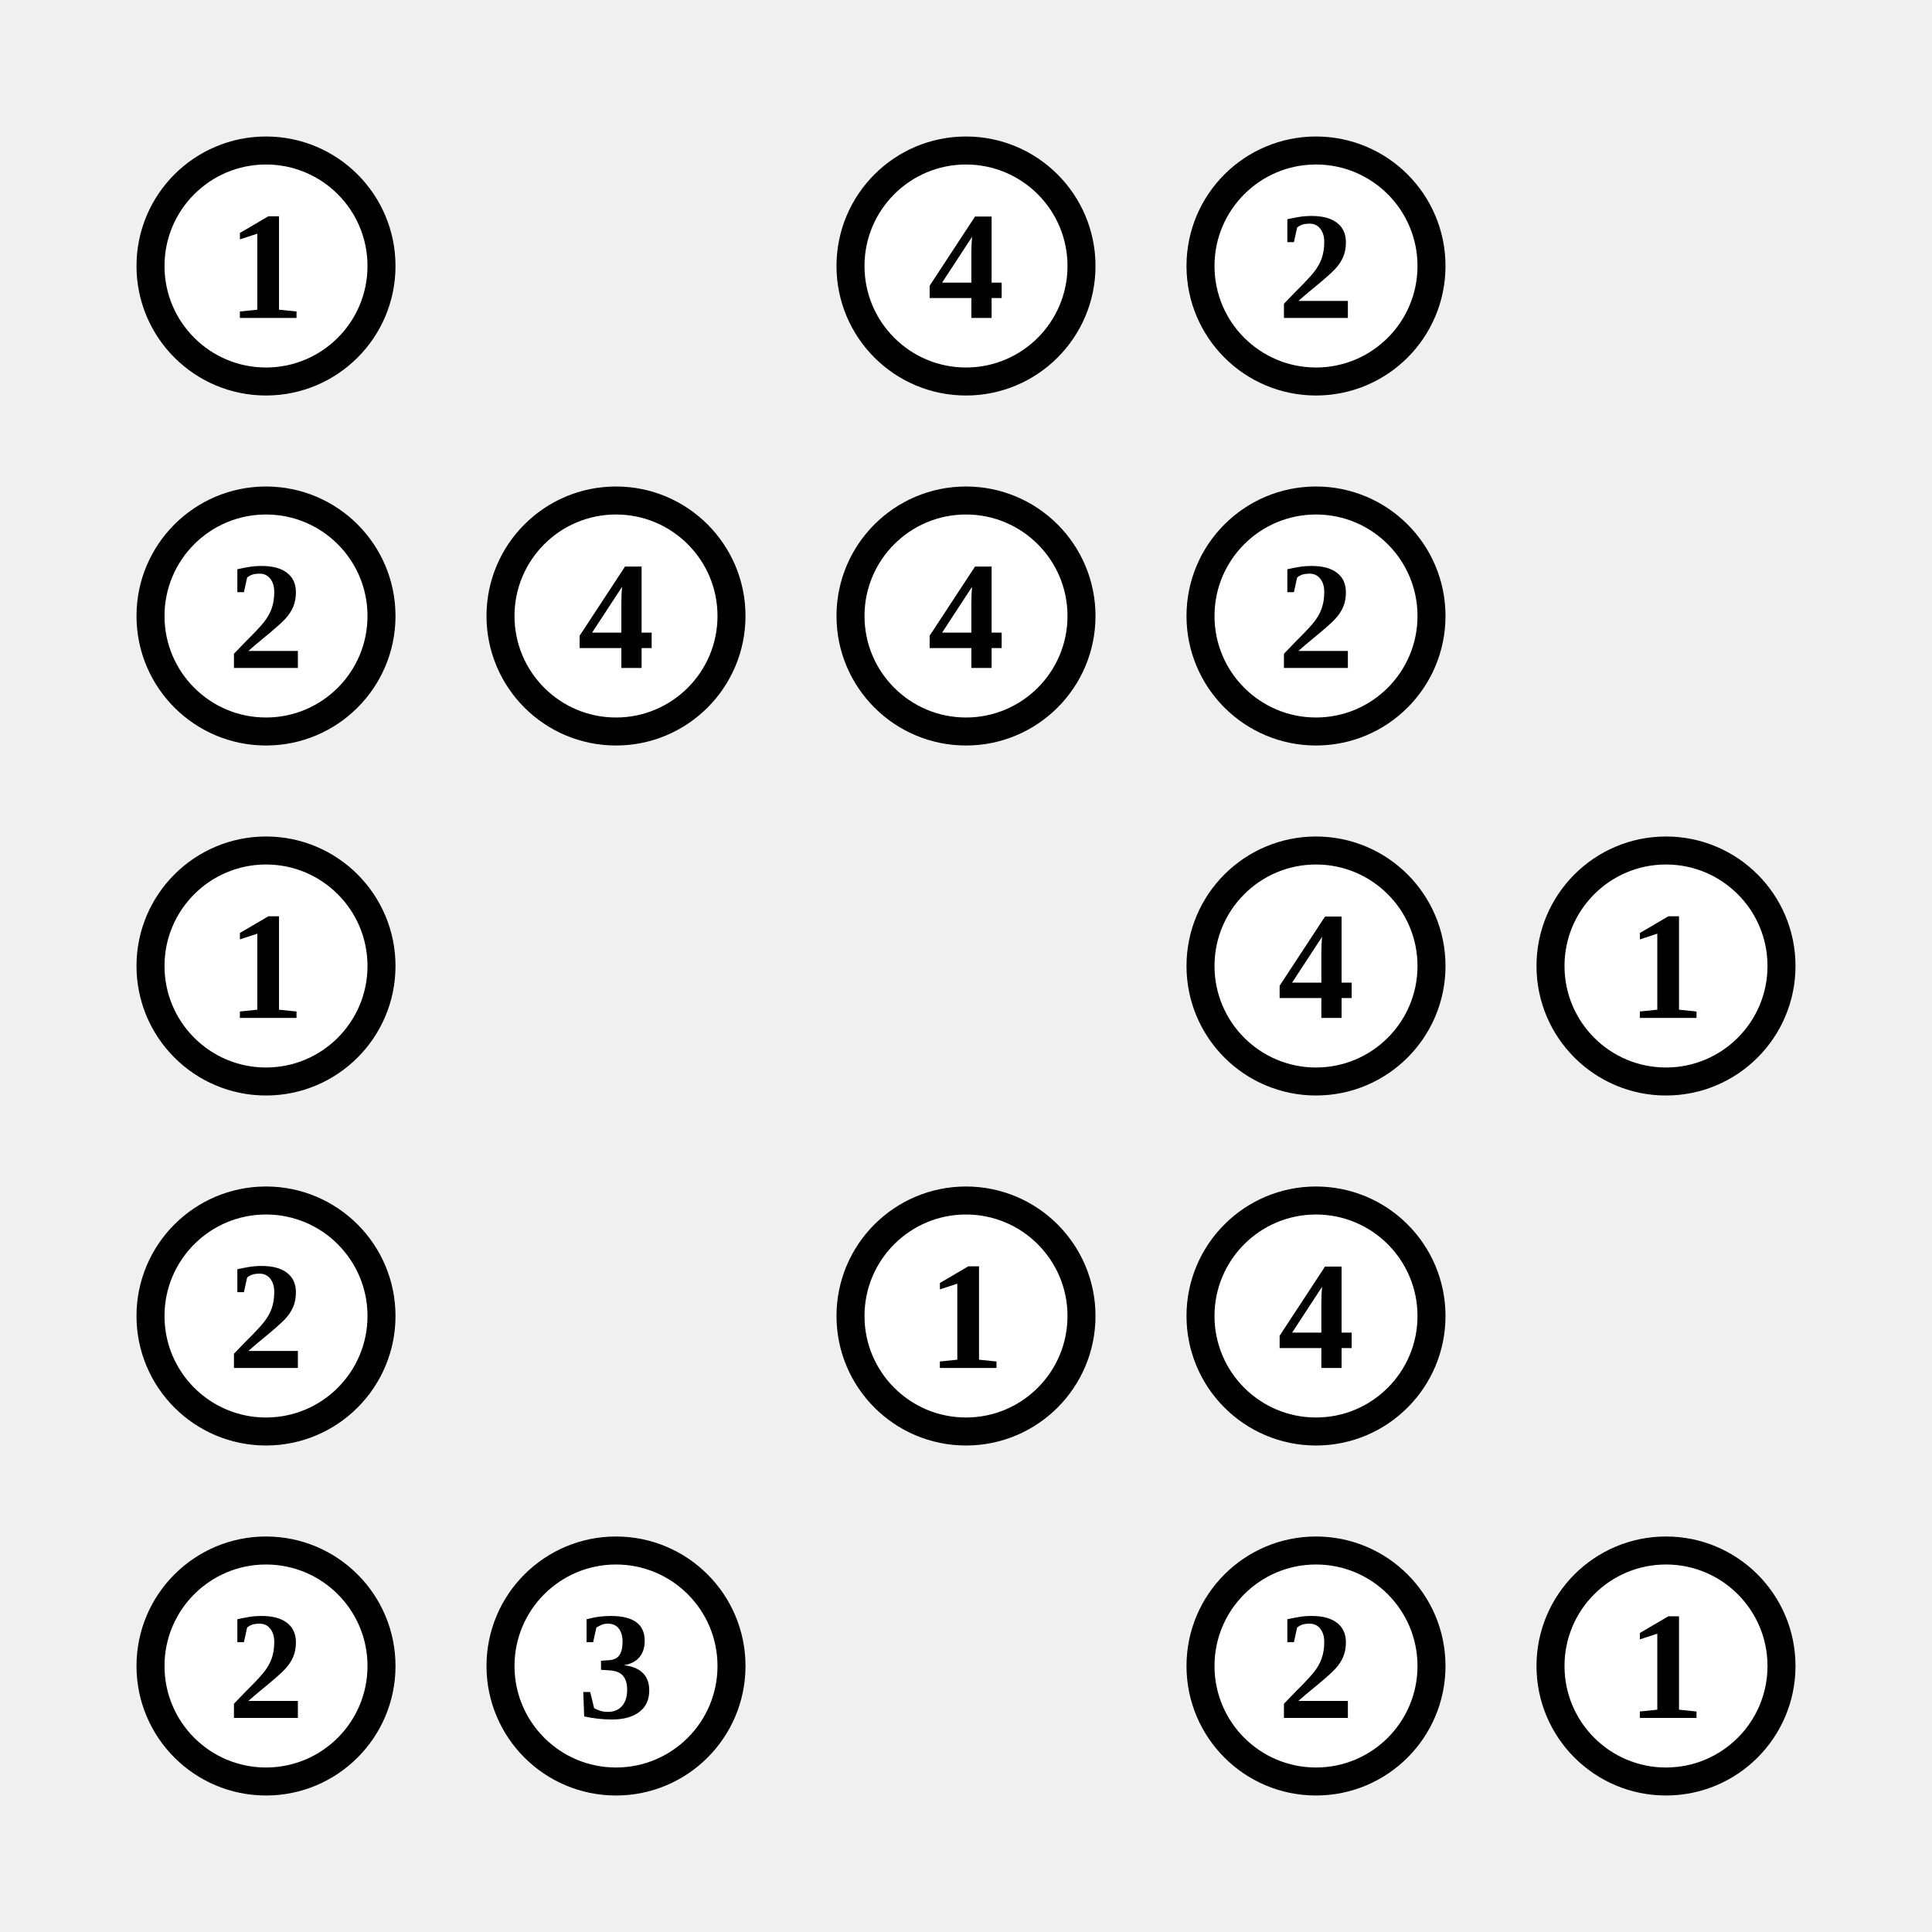
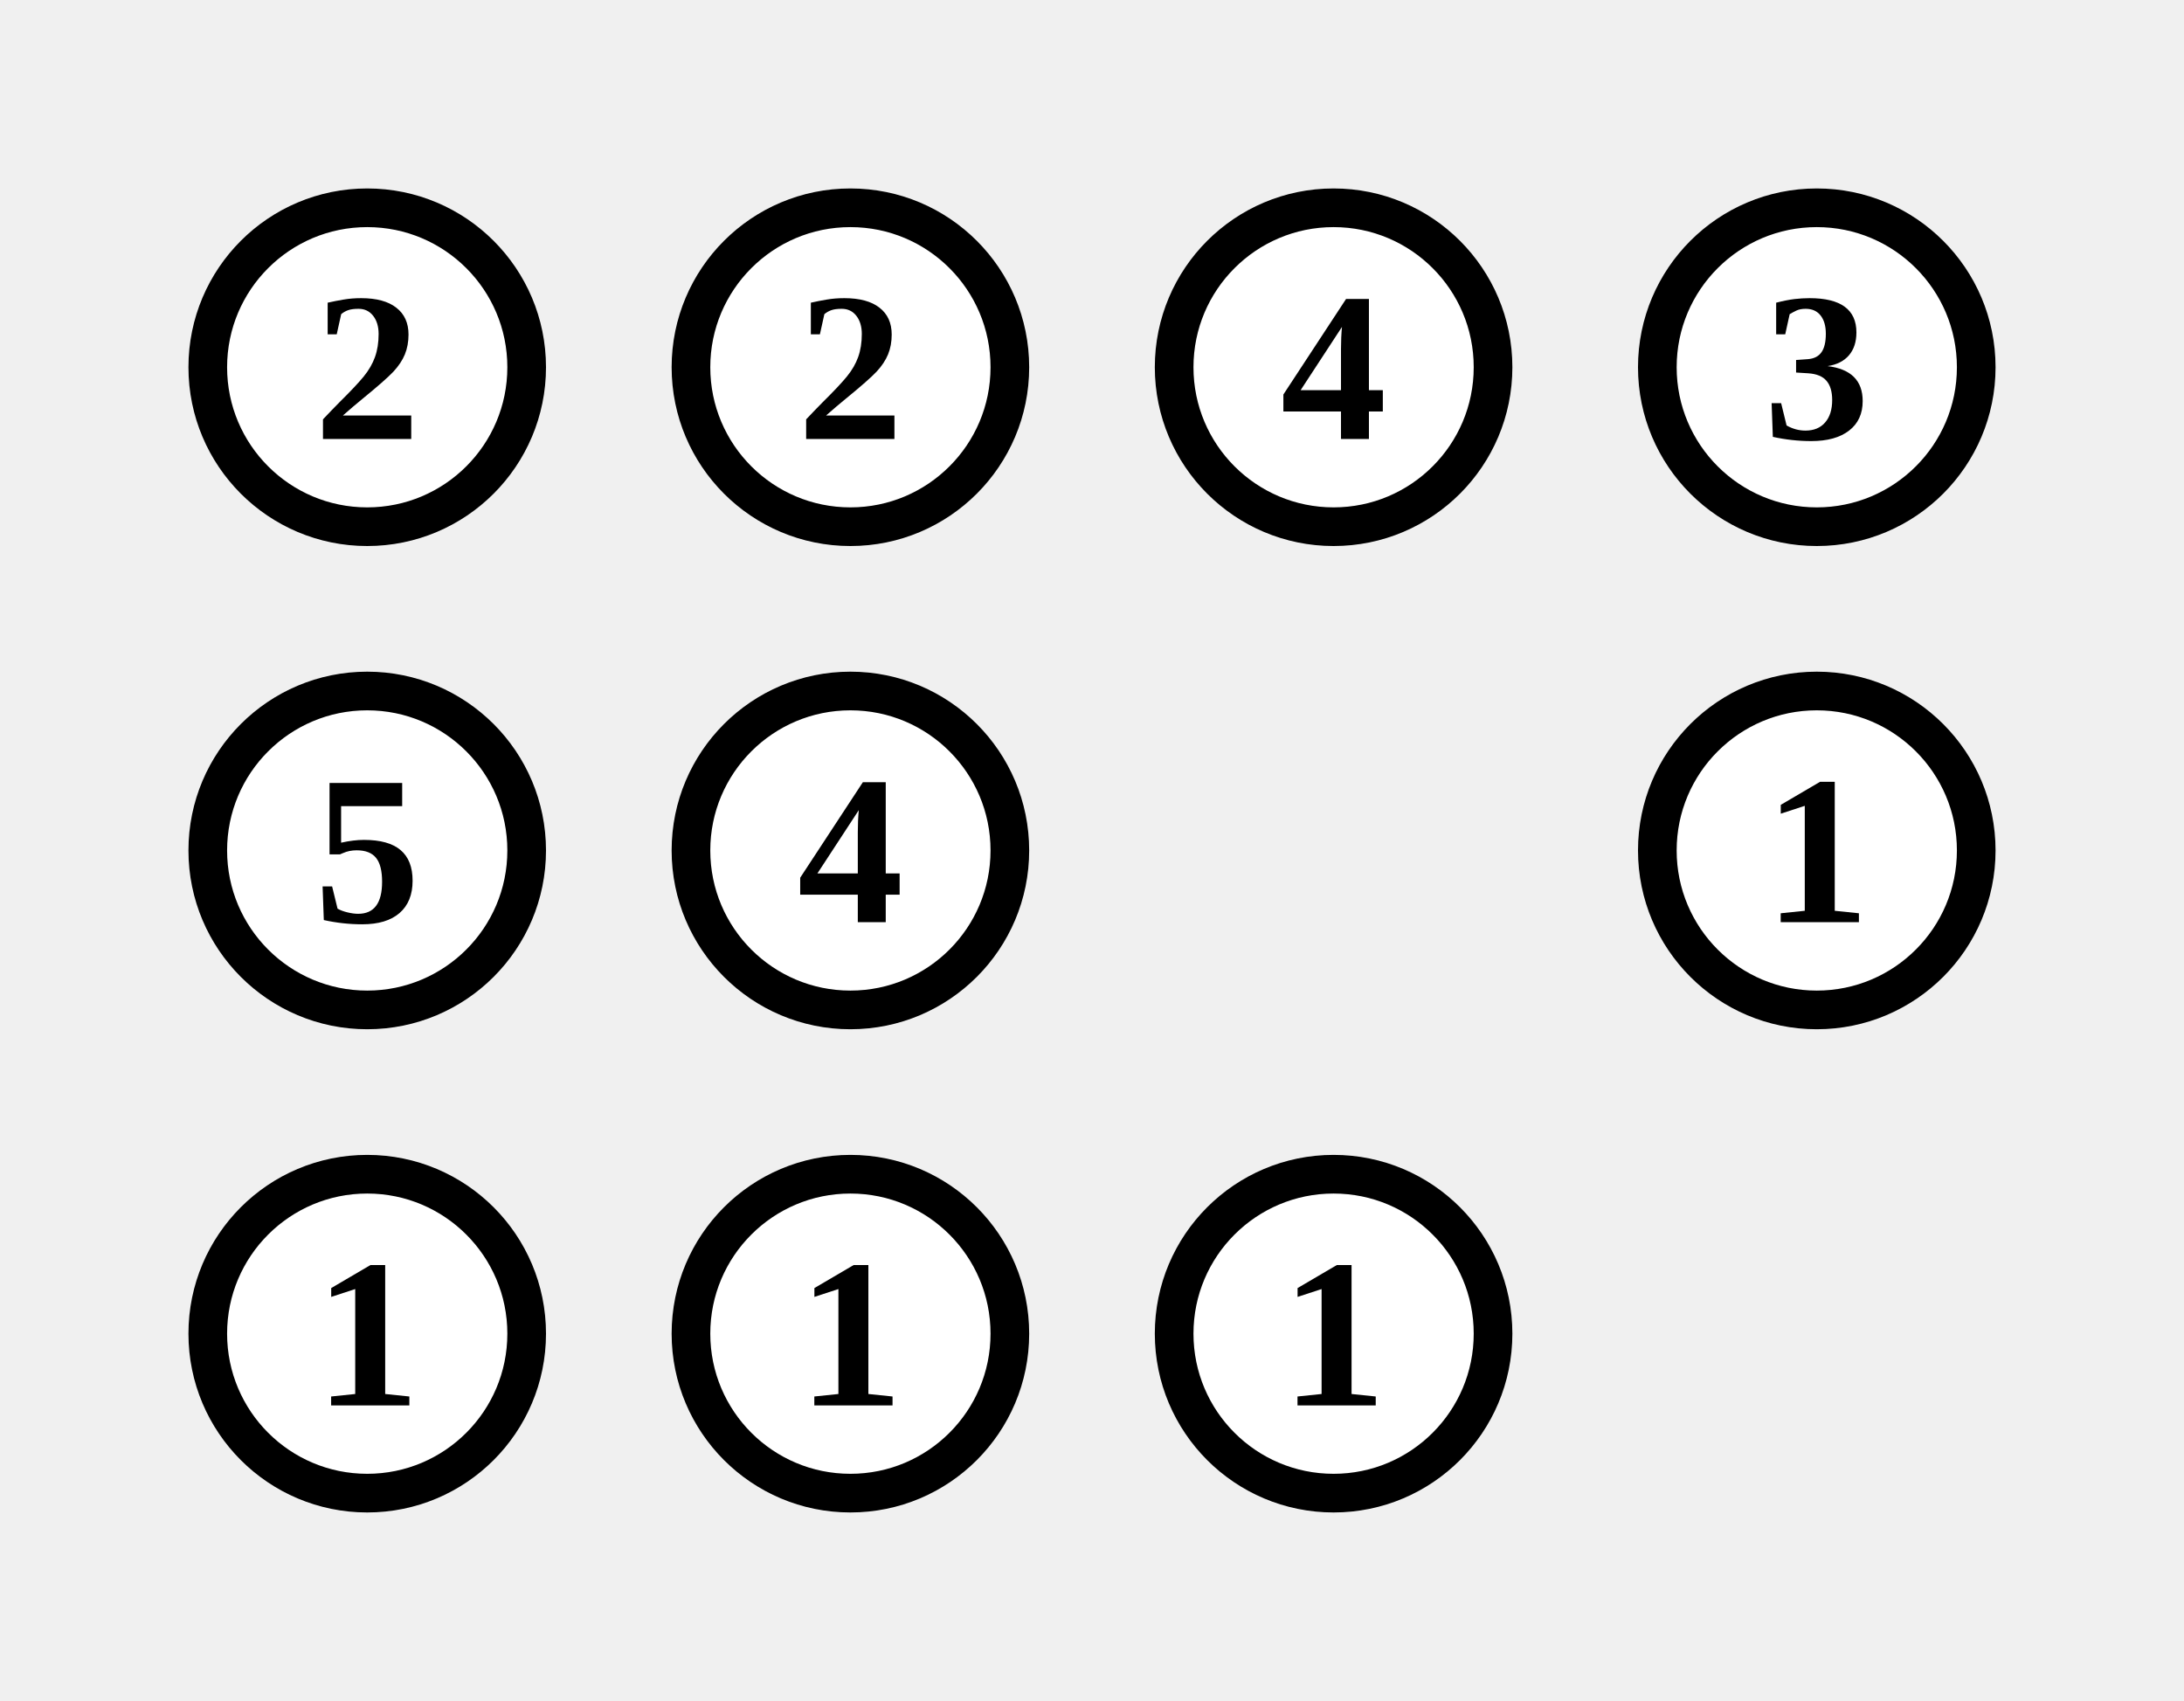
- <svg xmlns="http://www.w3.org/2000/svg" class="p" viewBox="0 0 552 552" preserveAspectRatio="xMidYMid meet" shape-rendering="geometricPrecision">
+ <svg xmlns="http://www.w3.org/2000/svg" class="p" viewBox="0 0 452 352" preserveAspectRatio="xMidYMid meet" shape-rendering="geometricPrecision">
  <circle cx="76" cy="76" r="33" fill="#fff" stroke="#000" stroke-width="8" />
-   <text x="76" y="76" font-size="44" text-anchor="middle" dominant-baseline="central" fill="#000" font-weight="700">1</text>
+   <text x="76" y="76" font-size="44" text-anchor="middle" dominant-baseline="central" fill="#000" font-weight="700">2</text>
+   <circle cx="176" cy="76" r="33" fill="#fff" stroke="#000" stroke-width="8" />
+   <text x="176" y="76" font-size="44" text-anchor="middle" dominant-baseline="central" fill="#000" font-weight="700">2</text>
  <circle cx="276" cy="76" r="33" fill="#fff" stroke="#000" stroke-width="8" />
  <text x="276" y="76" font-size="44" text-anchor="middle" dominant-baseline="central" fill="#000" font-weight="700">4</text>
  <circle cx="376" cy="76" r="33" fill="#fff" stroke="#000" stroke-width="8" />
-   <text x="376" y="76" font-size="44" text-anchor="middle" dominant-baseline="central" fill="#000" font-weight="700">2</text>
+   <text x="376" y="76" font-size="44" text-anchor="middle" dominant-baseline="central" fill="#000" font-weight="700">3</text>
  <circle cx="76" cy="176" r="33" fill="#fff" stroke="#000" stroke-width="8" />
-   <text x="76" y="176" font-size="44" text-anchor="middle" dominant-baseline="central" fill="#000" font-weight="700">2</text>
+   <text x="76" y="176" font-size="44" text-anchor="middle" dominant-baseline="central" fill="#000" font-weight="700">5</text>
  <circle cx="176" cy="176" r="33" fill="#fff" stroke="#000" stroke-width="8" />
  <text x="176" y="176" font-size="44" text-anchor="middle" dominant-baseline="central" fill="#000" font-weight="700">4</text>
-   <circle cx="276" cy="176" r="33" fill="#fff" stroke="#000" stroke-width="8" />
-   <text x="276" y="176" font-size="44" text-anchor="middle" dominant-baseline="central" fill="#000" font-weight="700">4</text>
  <circle cx="376" cy="176" r="33" fill="#fff" stroke="#000" stroke-width="8" />
-   <text x="376" y="176" font-size="44" text-anchor="middle" dominant-baseline="central" fill="#000" font-weight="700">2</text>
+   <text x="376" y="176" font-size="44" text-anchor="middle" dominant-baseline="central" fill="#000" font-weight="700">1</text>
  <circle cx="76" cy="276" r="33" fill="#fff" stroke="#000" stroke-width="8" />
  <text x="76" y="276" font-size="44" text-anchor="middle" dominant-baseline="central" fill="#000" font-weight="700">1</text>
-   <circle cx="376" cy="276" r="33" fill="#fff" stroke="#000" stroke-width="8" />
-   <text x="376" y="276" font-size="44" text-anchor="middle" dominant-baseline="central" fill="#000" font-weight="700">4</text>
-   <circle cx="476" cy="276" r="33" fill="#fff" stroke="#000" stroke-width="8" />
-   <text x="476" y="276" font-size="44" text-anchor="middle" dominant-baseline="central" fill="#000" font-weight="700">1</text>
-   <circle cx="76" cy="376" r="33" fill="#fff" stroke="#000" stroke-width="8" />
-   <text x="76" y="376" font-size="44" text-anchor="middle" dominant-baseline="central" fill="#000" font-weight="700">2</text>
-   <circle cx="276" cy="376" r="33" fill="#fff" stroke="#000" stroke-width="8" />
-   <text x="276" y="376" font-size="44" text-anchor="middle" dominant-baseline="central" fill="#000" font-weight="700">1</text>
-   <circle cx="376" cy="376" r="33" fill="#fff" stroke="#000" stroke-width="8" />
-   <text x="376" y="376" font-size="44" text-anchor="middle" dominant-baseline="central" fill="#000" font-weight="700">4</text>
-   <circle cx="76" cy="476" r="33" fill="#fff" stroke="#000" stroke-width="8" />
-   <text x="76" y="476" font-size="44" text-anchor="middle" dominant-baseline="central" fill="#000" font-weight="700">2</text>
-   <circle cx="176" cy="476" r="33" fill="#fff" stroke="#000" stroke-width="8" />
-   <text x="176" y="476" font-size="44" text-anchor="middle" dominant-baseline="central" fill="#000" font-weight="700">3</text>
-   <circle cx="376" cy="476" r="33" fill="#fff" stroke="#000" stroke-width="8" />
-   <text x="376" y="476" font-size="44" text-anchor="middle" dominant-baseline="central" fill="#000" font-weight="700">2</text>
-   <circle cx="476" cy="476" r="33" fill="#fff" stroke="#000" stroke-width="8" />
-   <text x="476" y="476" font-size="44" text-anchor="middle" dominant-baseline="central" fill="#000" font-weight="700">1</text>
+   <circle cx="176" cy="276" r="33" fill="#fff" stroke="#000" stroke-width="8" />
+   <text x="176" y="276" font-size="44" text-anchor="middle" dominant-baseline="central" fill="#000" font-weight="700">1</text>
+   <circle cx="276" cy="276" r="33" fill="#fff" stroke="#000" stroke-width="8" />
+   <text x="276" y="276" font-size="44" text-anchor="middle" dominant-baseline="central" fill="#000" font-weight="700">1</text>
</svg>
